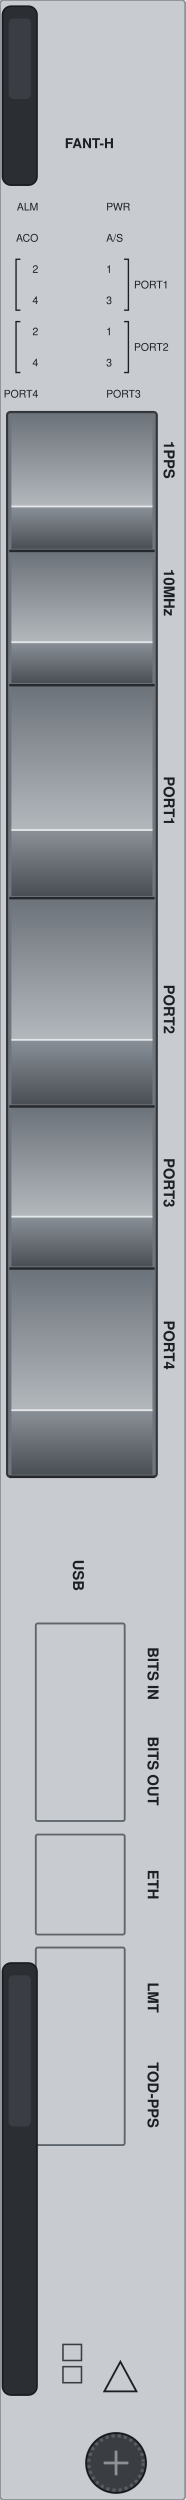
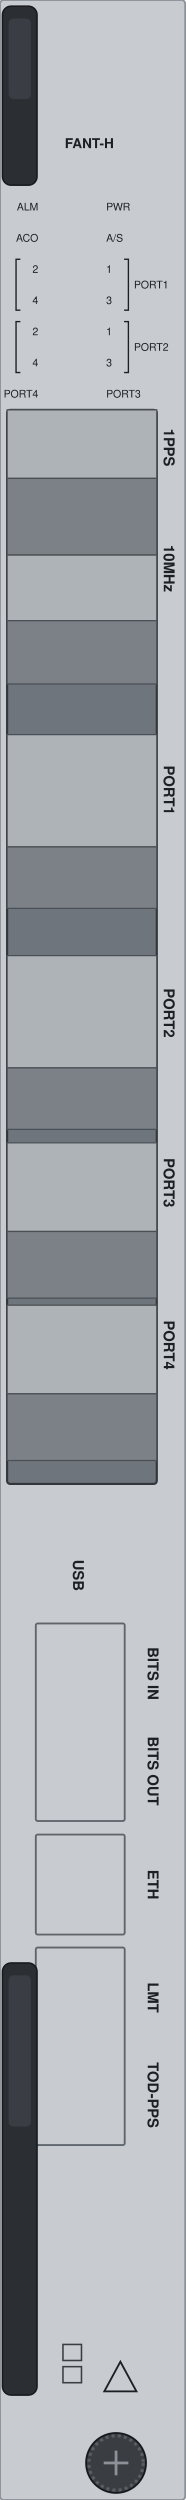
<svg xmlns="http://www.w3.org/2000/svg" width="30mm" height="405mm" viewBox="0 0 30 405">
-   <defs>
-     <linearGradient id="fh-facet-up" x1="0" y1="0" x2="0" y2="1">
-       <stop offset="0" stop-color="#6d737a" />
-       <stop offset="1" stop-color="#b3b8bd" />
-     </linearGradient>
-     <linearGradient id="fh-facet-down" x1="0" y1="0" x2="0" y2="1">
-       <stop offset="0" stop-color="#8a9097" />
-       <stop offset="1" stop-color="#4a4f55" />
-     </linearGradient>
-   </defs>
  <rect id="face" x="0" y="0" width="30" height="405" rx="0.6" fill="#c8cbcf" stroke="#8d9298" stroke-width="0.3" />
-   <g id="angled-housing">
-     <rect x="1.15" y="66.75" width="24.25" height="172.5" rx="0.5" fill="#6f757c" stroke="#33373c" stroke-width="0.35" />
-     <rect x="1.85" y="67.1" width="22.85" height="14.95" fill="url(#fh-facet-up)" />
-     <rect x="1.85" y="82.05" width="22.85" height="6.85" fill="url(#fh-facet-down)" />
-     <path d="M 1.85 82.05 H 24.7" stroke="#e4e7ea" stroke-width="0.3" />
-     <path d="M 1.5 89.25 H 25.05" stroke="#25282c" stroke-width="0.4" />
-     <rect x="1.85" y="89.6" width="22.85" height="14.44" fill="url(#fh-facet-up)" />
-     <rect x="1.85" y="104.04" width="22.85" height="6.61" fill="url(#fh-facet-down)" />
-     <path d="M 1.85 104.04 H 24.7" stroke="#e4e7ea" stroke-width="0.3" />
-     <path d="M 1.5 111.0 H 25.05" stroke="#25282c" stroke-width="0.4" />
-     <rect x="1.85" y="111.35" width="22.85" height="23.11" fill="url(#fh-facet-up)" />
-     <rect x="1.85" y="134.46" width="22.85" height="10.69" fill="url(#fh-facet-down)" />
-     <path d="M 1.85 134.46 H 24.7" stroke="#e4e7ea" stroke-width="0.3" />
-     <path d="M 1.5 145.5 H 25.05" stroke="#25282c" stroke-width="0.4" />
-     <rect x="1.85" y="145.85" width="22.85" height="22.6" fill="url(#fh-facet-up)" />
-     <rect x="1.85" y="168.45" width="22.85" height="10.45" fill="url(#fh-facet-down)" />
-     <path d="M 1.85 168.45 H 24.7" stroke="#e4e7ea" stroke-width="0.3" />
-     <path d="M 1.5 179.25 H 25.05" stroke="#25282c" stroke-width="0.4" />
-     <rect x="1.85" y="179.6" width="22.85" height="17.5" fill="url(#fh-facet-up)" />
-     <rect x="1.85" y="197.1" width="22.85" height="8.05" fill="url(#fh-facet-down)" />
-     <path d="M 1.85 197.1 H 24.7" stroke="#e4e7ea" stroke-width="0.3" />
-     <path d="M 1.5 205.5 H 25.05" stroke="#25282c" stroke-width="0.4" />
-     <rect x="1.85" y="205.85" width="22.85" height="22.6" fill="url(#fh-facet-up)" />
-     <rect x="1.85" y="228.45" width="22.85" height="10.45" fill="url(#fh-facet-down)" />
-     <path d="M 1.85 228.45 H 24.7" stroke="#e4e7ea" stroke-width="0.3" />
-     <path d="M 1.5 239.25 H 25.05" stroke="#25282c" stroke-width="0.4" />
+   <g id="port-housing">
+     <rect x="1.15" y="66.4" width="24.25" height="174" rx="0.5" fill="#6f757c" stroke="#33373c" stroke-width="0.35" />
+     <rect id="pps-face" x="1.15" y="66.4" width="24.25" height="11.1" fill="#aeb3b8" stroke="#4a4f55" stroke-width="0.2" />
+     <rect id="pps-return" x="1.15" y="77.5" width="24.25" height="12.42" fill="#7b8187" stroke="#4a4f55" stroke-width="0.2" />
+     <rect id="gps-face" x="1.15" y="89.92" width="24.25" height="10.63" fill="#aeb3b8" stroke="#4a4f55" stroke-width="0.2" />
+     <rect id="gps-return" x="1.15" y="100.55" width="24.25" height="10.25" fill="#7b8187" stroke="#4a4f55" stroke-width="0.2" />
+     <rect id="qsfp1-face" x="1.15" y="119.01" width="24.25" height="18.19" fill="#aeb3b8" stroke="#4a4f55" stroke-width="0.2" />
+     <rect id="qsfp1-return" x="1.15" y="137.2" width="24.25" height="9.96" fill="#7b8187" stroke="#4a4f55" stroke-width="0.2" />
+     <rect id="qsfp2-face" x="1.15" y="154.81" width="24.25" height="18.19" fill="#aeb3b8" stroke="#4a4f55" stroke-width="0.2" />
+     <rect id="qsfp2-return" x="1.15" y="173" width="24.25" height="9.96" fill="#7b8187" stroke="#4a4f55" stroke-width="0.2" />
+     <rect id="sfp1-face" x="1.15" y="185.14" width="24.25" height="14.36" fill="#aeb3b8" stroke="#4a4f55" stroke-width="0.2" />
+     <rect id="sfp1-return" x="1.15" y="199.5" width="24.25" height="10.8" fill="#7b8187" stroke="#4a4f55" stroke-width="0.2" />
+     <rect id="sfp2-face" x="1.15" y="211.44" width="24.25" height="14.36" fill="#aeb3b8" stroke="#4a4f55" stroke-width="0.2" />
+     <rect id="sfp2-return" x="1.15" y="225.8" width="24.25" height="10.8" fill="#7b8187" stroke="#4a4f55" stroke-width="0.2" />
  </g>
  <g id="jack-frames" fill="none" stroke="#5f656c" stroke-width="0.3">
    <rect x="5.8" y="263.0" width="14.4" height="32.0" rx="0.3" />
    <rect x="5.8" y="297.2" width="14.4" height="16.2" rx="0.3" />
    <rect x="5.8" y="315.5" width="14.4" height="32.0" rx="0.3" />
  </g>
  <g id="lever-top">
    <rect x="0.4" y="1.0" width="5.6" height="29.0" rx="1.4" fill="#2b2e33" stroke="#17191c" stroke-width="0.25" />
    <rect x="1.4" y="3.0" width="3.6" height="13.05" rx="0.8" fill="#3a3e44" />
  </g>
  <g id="lever-bottom">
    <rect x="0.4" y="318.0" width="5.6" height="70.0" rx="1.4" fill="#2b2e33" stroke="#17191c" stroke-width="0.25" />
    <rect x="1.4" y="320.0" width="3.6" height="24.5" rx="0.8" fill="#3a3e44" />
  </g>
  <g id="screw-bottom">
    <circle cx="18.8" cy="399.0" r="4.85" fill="#3a3d42" stroke="#17191c" stroke-width="0.3" />
    <circle cx="18.8" cy="399.0" r="4.4" fill="none" stroke="#5a5e64" stroke-width="0.5" stroke-dasharray="0.5 0.5" />
    <path d="M 16.8 399.0 L 20.8 399.0 M 18.8 397.0 L 18.8 401.0" stroke="#8d9298" stroke-width="0.45" />
  </g>
  <rect id="logo-zone" x="9.5" y="15.0" width="12.0" height="4.0" fill="none" />
  <g id="marks" fill="none" stroke="#3a3d42" stroke-width="0.25">
    <rect x="10.2" y="379.8" width="3.0" height="2.6" />
    <rect x="10.2" y="383.4" width="3.0" height="2.6" />
  </g>
  <g id="silkscreen" fill="#1c1f23" font-family="Helvetica, Arial, sans-serif">
    <path d="M 16.9 387.4 L 19.5 382.6 L 22.1 387.4 Z" fill="none" stroke="#1c1f23" stroke-width="0.3" />
    <text x="10.5" y="24.0" font-size="2.2" font-weight="bold">FANT-H</text>
    <text x="6.2" y="34.1" font-size="1.7" text-anchor="end">ALM</text>
    <text x="17.2" y="34.1" font-size="1.7">PWR</text>
    <text x="6.2" y="39.15" font-size="1.7" text-anchor="end">ACO</text>
    <text x="17.2" y="39.15" font-size="1.7">A/S</text>
    <text x="6.2" y="44.2" font-size="1.7" text-anchor="end">2</text>
    <text x="17.2" y="44.2" font-size="1.7">1</text>
    <text x="6.2" y="49.25" font-size="1.7" text-anchor="end">4</text>
    <text x="17.2" y="49.25" font-size="1.7">3</text>
    <text x="6.2" y="54.3" font-size="1.7" text-anchor="end">2</text>
    <text x="17.2" y="54.3" font-size="1.7">1</text>
    <text x="6.2" y="59.35" font-size="1.7" text-anchor="end">4</text>
    <text x="17.2" y="59.35" font-size="1.7">3</text>
    <text x="6.2" y="64.4" font-size="1.7" text-anchor="end">PORT4</text>
    <text x="17.2" y="64.4" font-size="1.7">PORT3</text>
    <path d="M 3.3 42.0 H 2.6 V 50.25 H 3.3" fill="none" stroke="#1c1f23" stroke-width="0.22" />
    <path d="M 20.1 42.0 H 20.8 V 50.25 H 20.1" fill="none" stroke="#1c1f23" stroke-width="0.22" />
    <text x="21.7" y="46.725" font-size="1.7">PORT1</text>
    <path d="M 3.3 52.1 H 2.6 V 60.35 H 3.3" fill="none" stroke="#1c1f23" stroke-width="0.22" />
    <path d="M 20.1 52.1 H 20.8 V 60.35 H 20.1" fill="none" stroke="#1c1f23" stroke-width="0.22" />
    <text x="21.7" y="56.825" font-size="1.7">PORT2</text>
-     <text x="26.536" y="74.5" font-size="2.4" font-weight="bold" text-anchor="middle" transform="rotate(90 26.536 74.5)">1PPS</text>
-     <text x="26.536" y="96.0" font-size="2.4" font-weight="bold" text-anchor="middle" transform="rotate(90 26.536 96.0)">10MHz</text>
-     <text x="26.536" y="129.75" font-size="2.4" font-weight="bold" text-anchor="middle" transform="rotate(90 26.536 129.75)">PORT1</text>
-     <text x="26.536" y="163.5" font-size="2.4" font-weight="bold" text-anchor="middle" transform="rotate(90 26.536 163.5)">PORT2</text>
+     <text x="26.536" y="72.5" font-size="2.4" font-weight="bold" text-anchor="middle" transform="rotate(90 26.536 72.5)">1PPS</text>
+     <text x="26.536" y="92.1" font-size="2.4" font-weight="bold" text-anchor="middle" transform="rotate(90 26.536 92.1)">10MHz</text>
+     <text x="26.536" y="128.0" font-size="2.4" font-weight="bold" text-anchor="middle" transform="rotate(90 26.536 128.0)">PORT1</text>
+     <text x="26.536" y="164.1" font-size="2.4" font-weight="bold" text-anchor="middle" transform="rotate(90 26.536 164.1)">PORT2</text>
    <text x="26.536" y="191.6" font-size="2.4" font-weight="bold" text-anchor="middle" transform="rotate(90 26.536 191.6)">PORT3</text>
    <text x="26.536" y="217.9" font-size="2.4" font-weight="bold" text-anchor="middle" transform="rotate(90 26.536 217.9)">PORT4</text>
    <text x="11.836" y="255.2" font-size="2.4" font-weight="bold" text-anchor="middle" transform="rotate(90 11.836 255.2)">USB</text>
    <text x="23.936" y="271.1" font-size="2.4" font-weight="bold" text-anchor="middle" transform="rotate(90 23.936 271.1)">BITS IN</text>
    <text x="23.936" y="286.9" font-size="2.4" font-weight="bold" text-anchor="middle" transform="rotate(90 23.936 286.9)">BITS OUT</text>
    <text x="23.936" y="305.3" font-size="2.4" font-weight="bold" text-anchor="middle" transform="rotate(90 23.936 305.3)">ETH</text>
    <text x="23.936" y="323.6" font-size="2.4" font-weight="bold" text-anchor="middle" transform="rotate(90 23.936 323.6)">LMT</text>
    <text x="23.936" y="339.4" font-size="2.4" font-weight="bold" text-anchor="middle" transform="rotate(90 23.936 339.4)">TOD-PPS</text>
  </g>
</svg>
